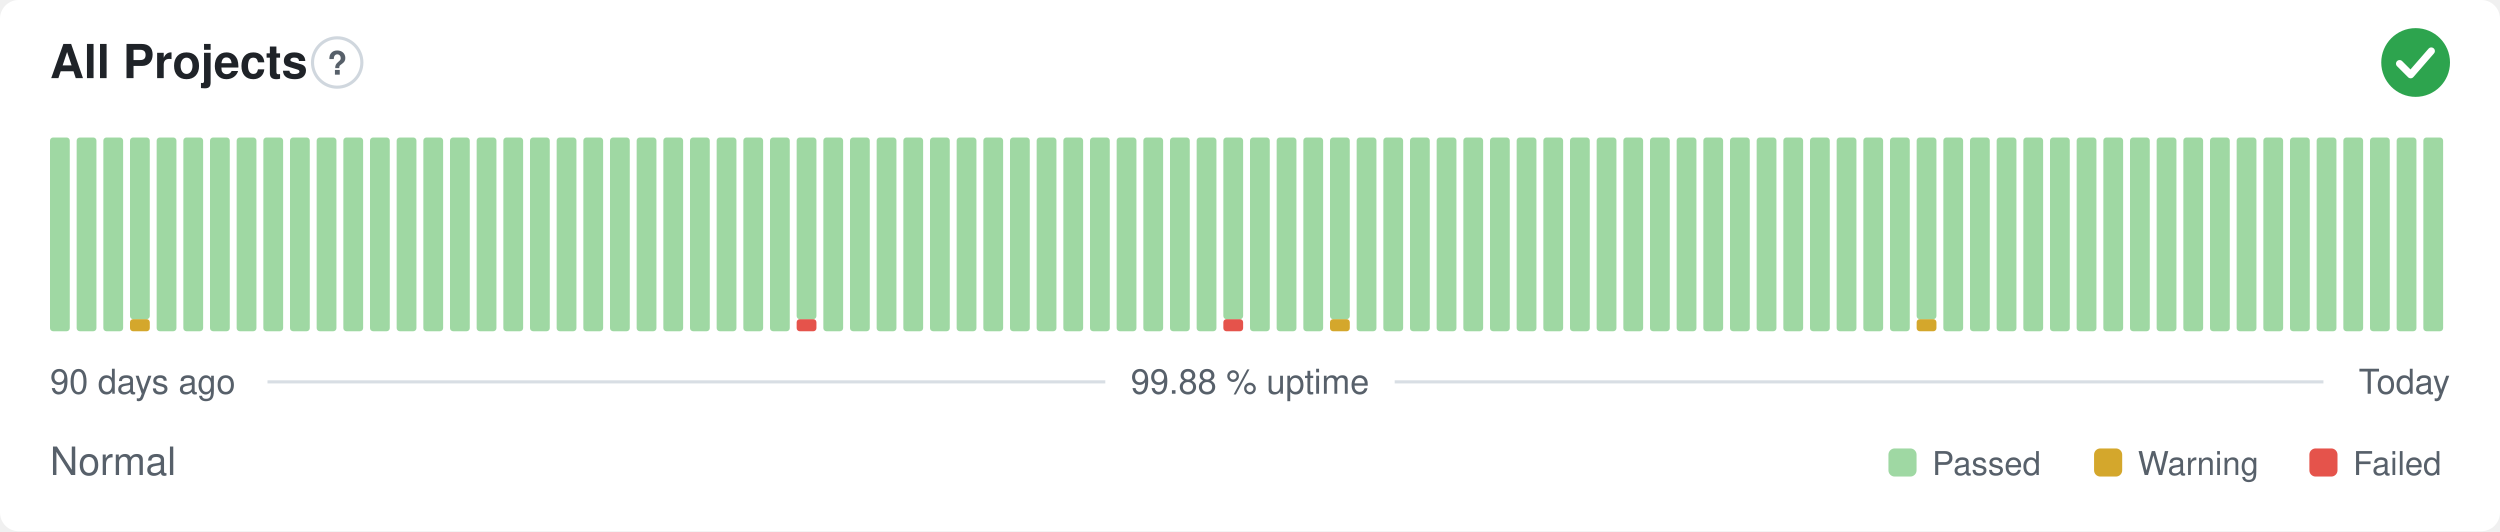
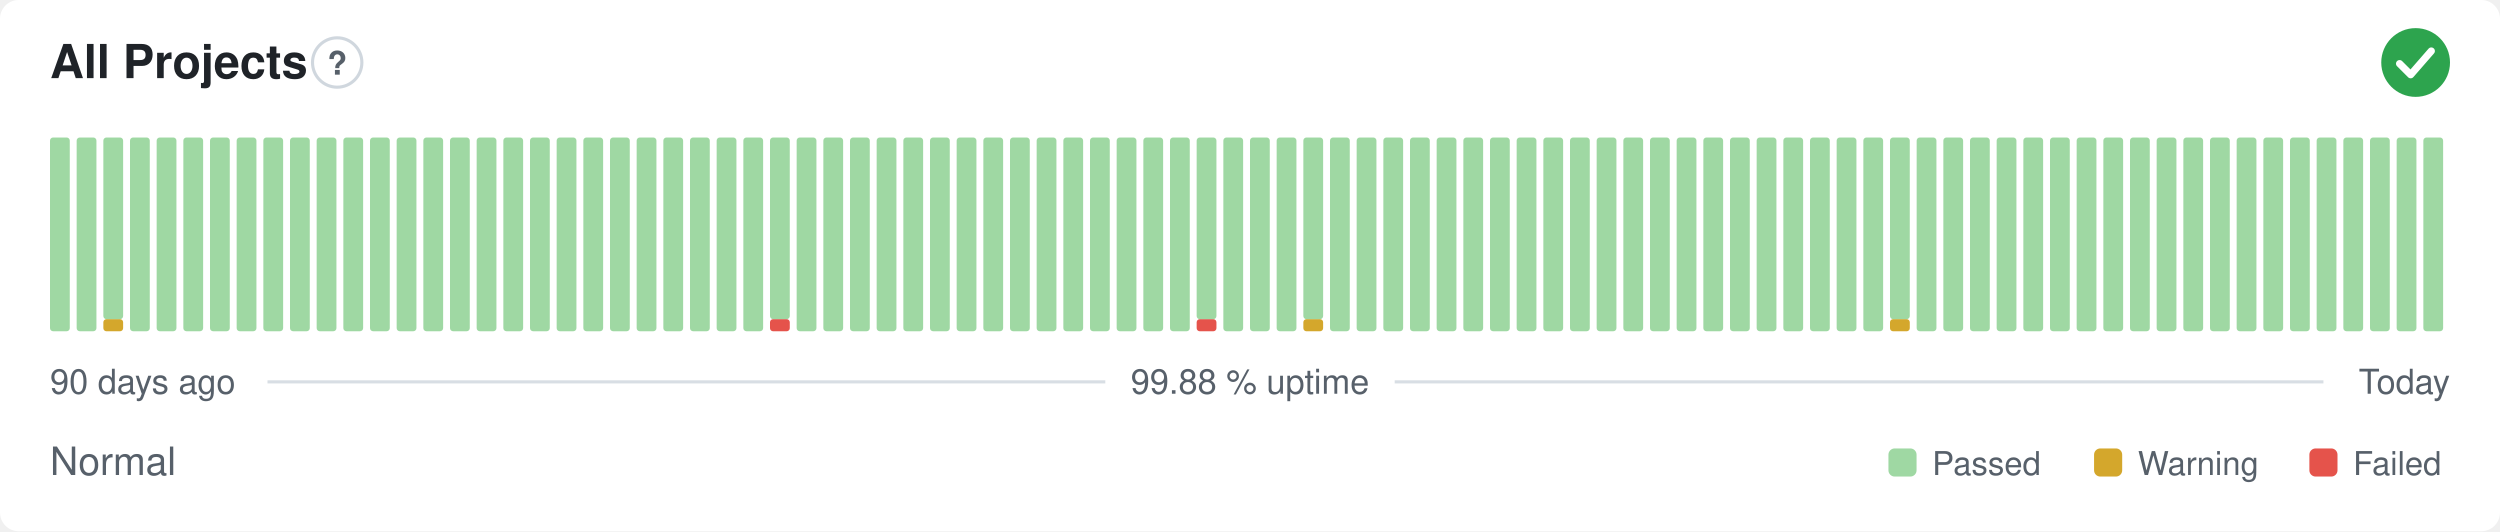
<svg xmlns="http://www.w3.org/2000/svg" width="800" height="170" viewBox="0 0 800 170" role="img" aria-label="All Projects: Normal, 99.88 % uptime over the last 90 days" font-family="-apple-system,BlinkMacSystemFont,'Segoe UI',Helvetica,Arial,sans-serif">
  <style>
    @media (prefers-color-scheme: dark) {
      .bg { fill: #0d1117 }
      .title { fill: #e6edf3 }
      .muted { fill: #8b949e }
      .hint { stroke: #30363d }
      .rule { stroke: #30363d }
      .nodata { fill: #21262d }
    }
  </style>
  <rect class="bg" width="800" height="170" rx="6" fill="#ffffff" />
  <text class="title" x="16" y="25" font-size="15" font-weight="600" fill="#1f2328">All Projects</text>
  <circle class="hint" cx="107.9" cy="20" r="7.9" fill="none" stroke="#d0d7de" stroke-width="1" />
  <text class="muted" x="107.9" y="23.9" text-anchor="middle" font-size="10.4" font-weight="700" fill="#57606a">?</text>
  <circle cx="773" cy="20" r="11" fill="#2da44e" />
  <path d="M767.87 20.37l3.54 3.54 6.60 -7.58" fill="none" stroke="#fff" stroke-width="2.31" stroke-linecap="round" stroke-linejoin="round" />
  <rect x="16.00" y="44.00" width="6.33" height="62.00" rx="1" fill="#9fd8a3" />
  <rect x="24.53" y="44.00" width="6.33" height="62.00" rx="1" fill="#9fd8a3" />
-   <rect x="33.07" y="44.00" width="6.33" height="62.00" rx="1" fill="#9fd8a3" />
-   <rect x="41.60" y="102.13" width="6.33" height="3.88" rx="1" fill="#d4a72c" />
-   <rect x="41.60" y="44.00" width="6.33" height="58.13" rx="1" fill="#9fd8a3" />
+   <rect x="33.07" y="102.13" width="6.33" height="3.88" rx="1" fill="#d4a72c" />
+   <rect x="33.07" y="44.00" width="6.33" height="58.13" rx="1" fill="#9fd8a3" />
+   <rect x="41.60" y="44.00" width="6.33" height="62.00" rx="1" fill="#9fd8a3" />
  <rect x="50.13" y="44.00" width="6.33" height="62.00" rx="1" fill="#9fd8a3" />
  <rect x="58.67" y="44.00" width="6.33" height="62.00" rx="1" fill="#9fd8a3" />
  <rect x="67.20" y="44.00" width="6.33" height="62.00" rx="1" fill="#9fd8a3" />
  <rect x="75.73" y="44.00" width="6.33" height="62.00" rx="1" fill="#9fd8a3" />
  <rect x="84.27" y="44.00" width="6.33" height="62.00" rx="1" fill="#9fd8a3" />
  <rect x="92.80" y="44.00" width="6.33" height="62.00" rx="1" fill="#9fd8a3" />
  <rect x="101.33" y="44.00" width="6.33" height="62.00" rx="1" fill="#9fd8a3" />
  <rect x="109.87" y="44.00" width="6.33" height="62.00" rx="1" fill="#9fd8a3" />
  <rect x="118.40" y="44.00" width="6.33" height="62.00" rx="1" fill="#9fd8a3" />
  <rect x="126.93" y="44.00" width="6.33" height="62.00" rx="1" fill="#9fd8a3" />
  <rect x="135.47" y="44.00" width="6.33" height="62.00" rx="1" fill="#9fd8a3" />
  <rect x="144.00" y="44.00" width="6.33" height="62.00" rx="1" fill="#9fd8a3" />
  <rect x="152.53" y="44.00" width="6.33" height="62.00" rx="1" fill="#9fd8a3" />
  <rect x="161.07" y="44.00" width="6.33" height="62.00" rx="1" fill="#9fd8a3" />
  <rect x="169.60" y="44.00" width="6.33" height="62.00" rx="1" fill="#9fd8a3" />
  <rect x="178.13" y="44.00" width="6.33" height="62.00" rx="1" fill="#9fd8a3" />
  <rect x="186.67" y="44.00" width="6.33" height="62.00" rx="1" fill="#9fd8a3" />
  <rect x="195.20" y="44.00" width="6.33" height="62.00" rx="1" fill="#9fd8a3" />
  <rect x="203.73" y="44.00" width="6.33" height="62.00" rx="1" fill="#9fd8a3" />
  <rect x="212.27" y="44.00" width="6.33" height="62.00" rx="1" fill="#9fd8a3" />
  <rect x="220.80" y="44.00" width="6.33" height="62.00" rx="1" fill="#9fd8a3" />
  <rect x="229.33" y="44.00" width="6.33" height="62.00" rx="1" fill="#9fd8a3" />
  <rect x="237.87" y="44.00" width="6.33" height="62.00" rx="1" fill="#9fd8a3" />
-   <rect x="246.40" y="44.00" width="6.33" height="62.00" rx="1" fill="#9fd8a3" />
-   <rect x="254.93" y="102.13" width="6.33" height="3.88" rx="1" fill="#e5534b" />
-   <rect x="254.93" y="44.00" width="6.33" height="58.13" rx="1" fill="#9fd8a3" />
+   <rect x="246.40" y="102.13" width="6.33" height="3.88" rx="1" fill="#e5534b" />
+   <rect x="246.40" y="44.00" width="6.33" height="58.13" rx="1" fill="#9fd8a3" />
+   <rect x="254.93" y="44.00" width="6.33" height="62.00" rx="1" fill="#9fd8a3" />
  <rect x="263.47" y="44.00" width="6.33" height="62.00" rx="1" fill="#9fd8a3" />
  <rect x="272.00" y="44.00" width="6.33" height="62.00" rx="1" fill="#9fd8a3" />
  <rect x="280.53" y="44.00" width="6.33" height="62.00" rx="1" fill="#9fd8a3" />
  <rect x="289.07" y="44.00" width="6.33" height="62.00" rx="1" fill="#9fd8a3" />
  <rect x="297.60" y="44.00" width="6.33" height="62.00" rx="1" fill="#9fd8a3" />
  <rect x="306.13" y="44.00" width="6.33" height="62.00" rx="1" fill="#9fd8a3" />
  <rect x="314.67" y="44.00" width="6.33" height="62.00" rx="1" fill="#9fd8a3" />
  <rect x="323.20" y="44.00" width="6.33" height="62.00" rx="1" fill="#9fd8a3" />
  <rect x="331.73" y="44.00" width="6.33" height="62.00" rx="1" fill="#9fd8a3" />
  <rect x="340.27" y="44.00" width="6.33" height="62.00" rx="1" fill="#9fd8a3" />
  <rect x="348.80" y="44.00" width="6.33" height="62.00" rx="1" fill="#9fd8a3" />
  <rect x="357.33" y="44.00" width="6.33" height="62.00" rx="1" fill="#9fd8a3" />
  <rect x="365.87" y="44.00" width="6.33" height="62.00" rx="1" fill="#9fd8a3" />
  <rect x="374.40" y="44.00" width="6.33" height="62.00" rx="1" fill="#9fd8a3" />
-   <rect x="382.93" y="44.00" width="6.33" height="62.00" rx="1" fill="#9fd8a3" />
-   <rect x="391.47" y="102.13" width="6.33" height="3.88" rx="1" fill="#e5534b" />
-   <rect x="391.47" y="44.00" width="6.33" height="58.13" rx="1" fill="#9fd8a3" />
+   <rect x="382.93" y="102.13" width="6.33" height="3.88" rx="1" fill="#e5534b" />
+   <rect x="382.93" y="44.00" width="6.33" height="58.13" rx="1" fill="#9fd8a3" />
+   <rect x="391.47" y="44.00" width="6.33" height="62.00" rx="1" fill="#9fd8a3" />
  <rect x="400.00" y="44.00" width="6.33" height="62.00" rx="1" fill="#9fd8a3" />
  <rect x="408.53" y="44.00" width="6.33" height="62.00" rx="1" fill="#9fd8a3" />
-   <rect x="417.07" y="44.00" width="6.33" height="62.00" rx="1" fill="#9fd8a3" />
-   <rect x="425.60" y="102.13" width="6.33" height="3.88" rx="1" fill="#d4a72c" />
-   <rect x="425.60" y="44.00" width="6.33" height="58.13" rx="1" fill="#9fd8a3" />
+   <rect x="417.07" y="102.13" width="6.33" height="3.88" rx="1" fill="#d4a72c" />
+   <rect x="417.07" y="44.00" width="6.33" height="58.13" rx="1" fill="#9fd8a3" />
+   <rect x="425.60" y="44.00" width="6.33" height="62.00" rx="1" fill="#9fd8a3" />
  <rect x="434.13" y="44.00" width="6.33" height="62.00" rx="1" fill="#9fd8a3" />
  <rect x="442.67" y="44.00" width="6.33" height="62.00" rx="1" fill="#9fd8a3" />
  <rect x="451.20" y="44.00" width="6.33" height="62.00" rx="1" fill="#9fd8a3" />
  <rect x="459.73" y="44.00" width="6.33" height="62.00" rx="1" fill="#9fd8a3" />
  <rect x="468.27" y="44.00" width="6.33" height="62.00" rx="1" fill="#9fd8a3" />
  <rect x="476.80" y="44.00" width="6.33" height="62.00" rx="1" fill="#9fd8a3" />
  <rect x="485.33" y="44.00" width="6.33" height="62.00" rx="1" fill="#9fd8a3" />
  <rect x="493.87" y="44.00" width="6.33" height="62.00" rx="1" fill="#9fd8a3" />
  <rect x="502.40" y="44.00" width="6.33" height="62.00" rx="1" fill="#9fd8a3" />
  <rect x="510.93" y="44.00" width="6.33" height="62.00" rx="1" fill="#9fd8a3" />
  <rect x="519.47" y="44.00" width="6.33" height="62.00" rx="1" fill="#9fd8a3" />
  <rect x="528.00" y="44.00" width="6.33" height="62.00" rx="1" fill="#9fd8a3" />
  <rect x="536.53" y="44.00" width="6.33" height="62.00" rx="1" fill="#9fd8a3" />
  <rect x="545.07" y="44.00" width="6.33" height="62.00" rx="1" fill="#9fd8a3" />
  <rect x="553.60" y="44.00" width="6.33" height="62.00" rx="1" fill="#9fd8a3" />
  <rect x="562.13" y="44.00" width="6.33" height="62.00" rx="1" fill="#9fd8a3" />
  <rect x="570.67" y="44.00" width="6.33" height="62.00" rx="1" fill="#9fd8a3" />
  <rect x="579.20" y="44.00" width="6.33" height="62.00" rx="1" fill="#9fd8a3" />
  <rect x="587.73" y="44.00" width="6.33" height="62.00" rx="1" fill="#9fd8a3" />
  <rect x="596.27" y="44.00" width="6.33" height="62.00" rx="1" fill="#9fd8a3" />
-   <rect x="604.80" y="44.00" width="6.33" height="62.00" rx="1" fill="#9fd8a3" />
-   <rect x="613.33" y="102.13" width="6.33" height="3.88" rx="1" fill="#d4a72c" />
-   <rect x="613.33" y="44.00" width="6.33" height="58.13" rx="1" fill="#9fd8a3" />
+   <rect x="604.80" y="102.13" width="6.33" height="3.88" rx="1" fill="#d4a72c" />
+   <rect x="604.80" y="44.00" width="6.33" height="58.13" rx="1" fill="#9fd8a3" />
+   <rect x="613.33" y="44.00" width="6.33" height="62.00" rx="1" fill="#9fd8a3" />
  <rect x="621.87" y="44.00" width="6.33" height="62.00" rx="1" fill="#9fd8a3" />
  <rect x="630.40" y="44.00" width="6.33" height="62.00" rx="1" fill="#9fd8a3" />
  <rect x="638.93" y="44.00" width="6.33" height="62.00" rx="1" fill="#9fd8a3" />
  <rect x="647.47" y="44.00" width="6.33" height="62.00" rx="1" fill="#9fd8a3" />
  <rect x="656.00" y="44.00" width="6.33" height="62.00" rx="1" fill="#9fd8a3" />
  <rect x="664.53" y="44.00" width="6.33" height="62.00" rx="1" fill="#9fd8a3" />
  <rect x="673.07" y="44.00" width="6.33" height="62.00" rx="1" fill="#9fd8a3" />
  <rect x="681.60" y="44.00" width="6.33" height="62.00" rx="1" fill="#9fd8a3" />
  <rect x="690.13" y="44.00" width="6.33" height="62.00" rx="1" fill="#9fd8a3" />
  <rect x="698.67" y="44.00" width="6.33" height="62.00" rx="1" fill="#9fd8a3" />
  <rect x="707.20" y="44.00" width="6.33" height="62.00" rx="1" fill="#9fd8a3" />
  <rect x="715.73" y="44.00" width="6.33" height="62.00" rx="1" fill="#9fd8a3" />
  <rect x="724.27" y="44.00" width="6.33" height="62.00" rx="1" fill="#9fd8a3" />
  <rect x="732.80" y="44.00" width="6.33" height="62.00" rx="1" fill="#9fd8a3" />
  <rect x="741.33" y="44.00" width="6.33" height="62.00" rx="1" fill="#9fd8a3" />
  <rect x="749.87" y="44.00" width="6.33" height="62.00" rx="1" fill="#9fd8a3" />
  <rect x="758.40" y="44.00" width="6.33" height="62.00" rx="1" fill="#9fd8a3" />
  <rect x="766.93" y="44.00" width="6.33" height="62.00" rx="1" fill="#9fd8a3" />
  <rect x="775.47" y="44.00" width="6.33" height="62.00" rx="1" fill="#9fd8a3" />
  <text class="muted" x="16" y="126" font-size="11" fill="#57606a">90 days ago</text>
  <text class="muted" x="400" y="126" text-anchor="middle" font-size="11" fill="#57606a">99.88 % uptime</text>
  <text class="muted" x="784" y="126" text-anchor="end" font-size="11" fill="#57606a">Today</text>
  <line class="rule" x1="85.6" y1="122.2" x2="353.7" y2="122.2" stroke="#d8dee4" stroke-width="1" />
  <line class="rule" x1="446.3" y1="122.2" x2="743.5" y2="122.2" stroke="#d8dee4" stroke-width="1" />
  <text class="muted" x="16" y="152" font-size="12.5" fill="#57606a">Normal</text>
  <rect x="604.3" y="143.5" width="9.0" height="9.0" rx="2" fill="#9fd8a3" />
  <text class="muted" x="618.3" y="152" font-size="10.5" fill="#57606a">Passed</text>
  <rect x="670.1" y="143.5" width="9.0" height="9.0" rx="2" fill="#d4a72c" />
  <text class="muted" x="684.1" y="152" font-size="10.5" fill="#57606a">Warning</text>
  <rect x="739.0" y="143.5" width="9.0" height="9.0" rx="2" fill="#e5534b" />
  <text class="muted" x="753.0" y="152" font-size="10.5" fill="#57606a">Failed</text>
</svg>
